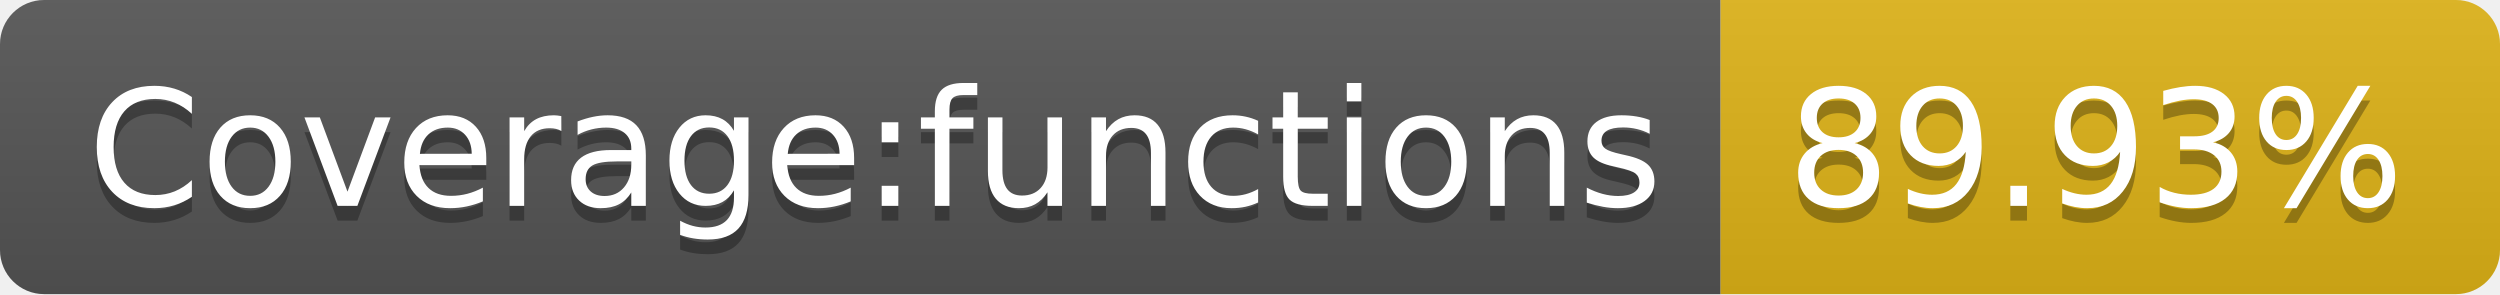
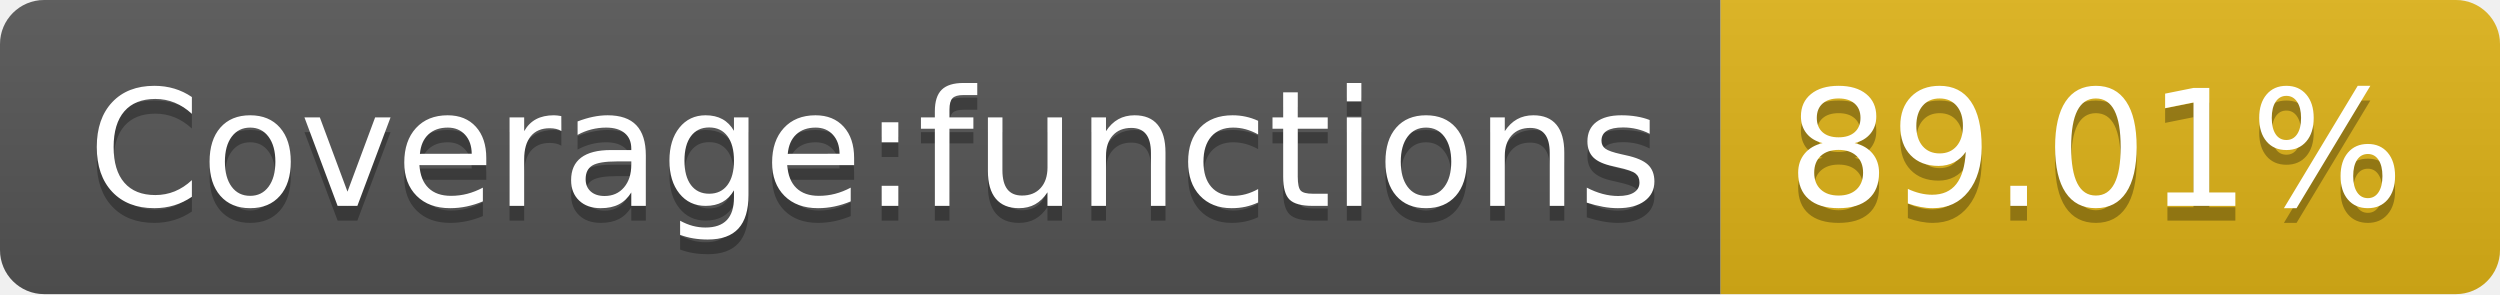
- <svg xmlns="http://www.w3.org/2000/svg" width="170" height="20" role="img" aria-label="Coverage:functions: 89.93%">
+ <svg xmlns="http://www.w3.org/2000/svg" width="170" height="20" role="img" aria-label="Coverage:functions: 89.01%">
  <linearGradient id="s" x2="0" y2="100%">
    <stop offset="0" stop-color="#bbb" stop-opacity=".1" />
    <stop offset="1" stop-opacity=".1" />
  </linearGradient>
  <clipPath id="r">
    <rect width="170" height="20" rx="3" fill="#fff" />
  </clipPath>
  <g clip-path="url(#r)">
    <rect width="117" height="20" fill="#555" />
    <rect x="117" width="53" height="20" fill="#dfb317" />
    <rect width="170" height="20" fill="url(#s)" />
  </g>
  <g fill="#fff" text-anchor="middle" font-family="Verdana,Geneva,DejaVu Sans,sans-serif" text-rendering="geometricPrecision" font-size="110">
    <text aria-hidden="true" x="595" y="150" fill="#010101" fill-opacity=".3" transform="scale(.1)" textLength="1070">Coverage:functions</text>
    <text x="595" y="140" transform="scale(.1)" fill="#fff" textLength="1070">Coverage:functions</text>
-     <text aria-hidden="true" x="1425" y="150" fill="#010101" fill-opacity=".3" transform="scale(.1)" textLength="430">89.93%</text>
-     <text x="1425" y="140" transform="scale(.1)" fill="#fff" textLength="430">89.93%</text>
+     <text aria-hidden="true" x="1425" y="150" fill="#010101" fill-opacity=".3" transform="scale(.1)" textLength="430">89.01%</text>
+     <text x="1425" y="140" transform="scale(.1)" fill="#fff" textLength="430">89.01%</text>
  </g>
</svg>
